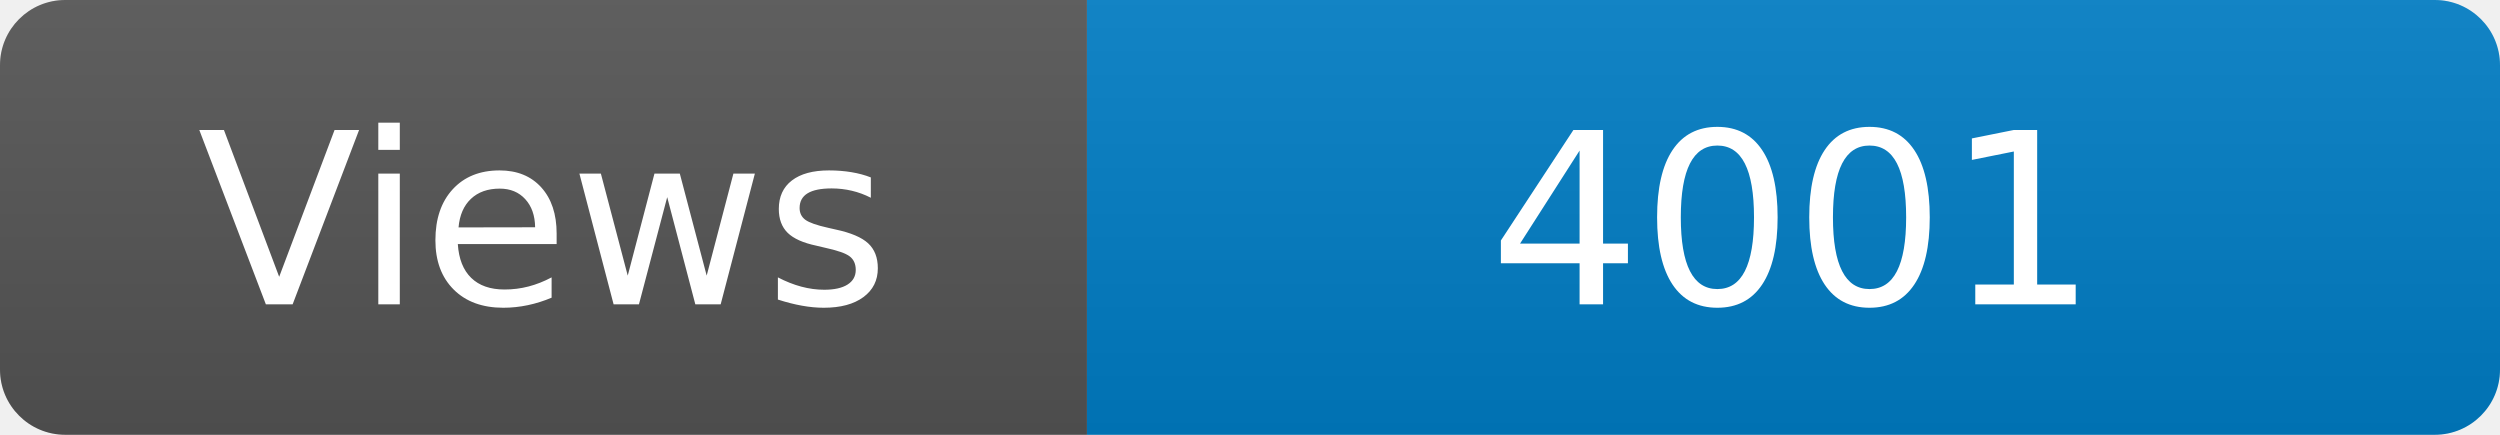
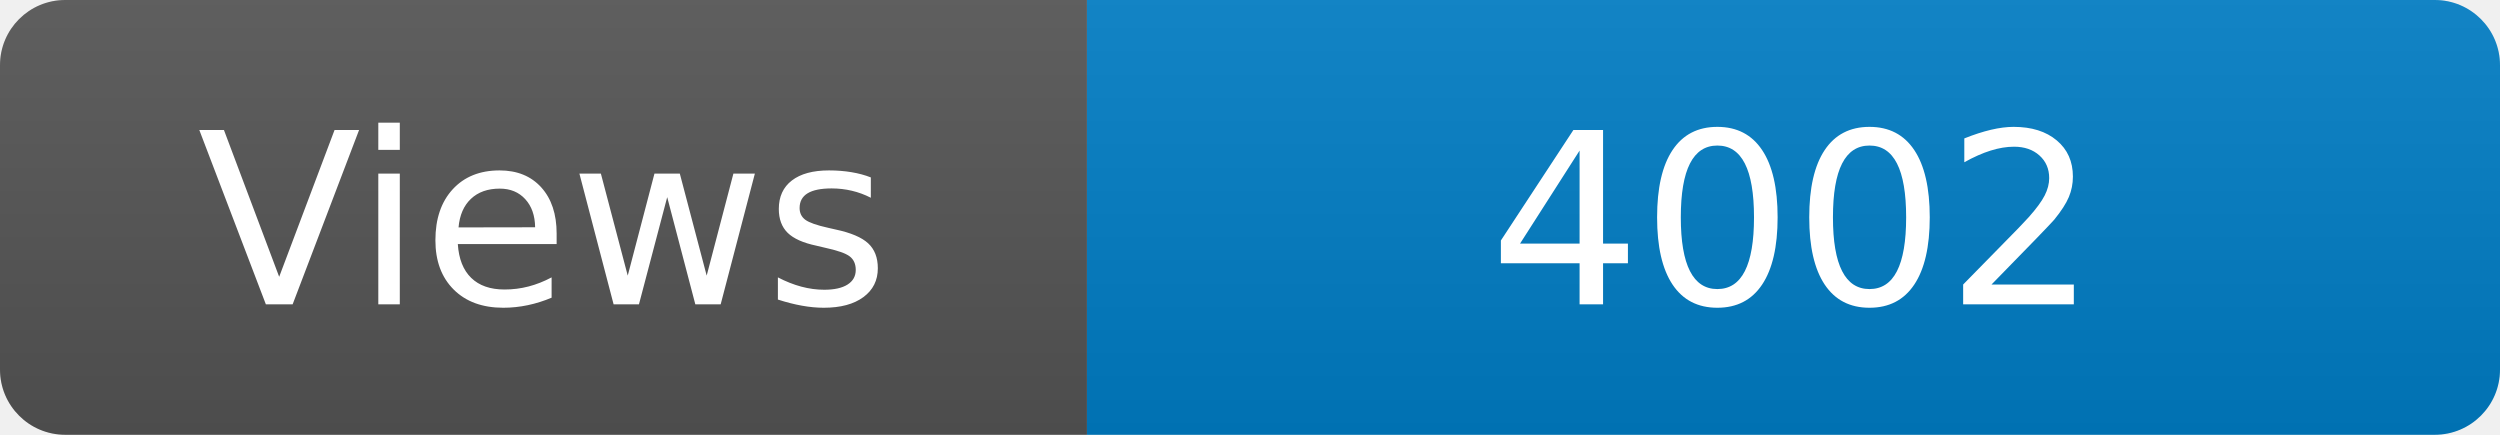
<svg xmlns="http://www.w3.org/2000/svg" width="115" height="20" role="img" aria-label="Maintained?: yes">
  <linearGradient id="s" x2="0" y2="100%">
    <stop offset="0" stop-color="#bbb" stop-opacity=".1" />
    <stop offset="1" stop-opacity=".1" />
  </linearGradient>
  <clipPath id="r">
    <rect width="115" height="20" rx="3" fill="#fff" />
  </clipPath>
  <g clip-path="url(#r)">
    <rect width="50" height="20" fill="#555" />
    <rect x="50" width="160" height="20" fill="#007ec6" />
    <rect width="115" height="20" fill="url(#s)" />
  </g>
  <g fill="#fff" text-anchor="middle" font-family="Verdana,Geneva,DejaVu Sans,sans-serif" font-size="110">
    <text x="250" y="140" transform="scale(.1)" fill="#fff">Views</text>
-     <text x="825" y="140" transform="scale(.1)" fill="#fff">4001</text>
+     <text x="825" y="140" transform="scale(.1)" fill="#fff">4002</text>
  </g>
</svg>
